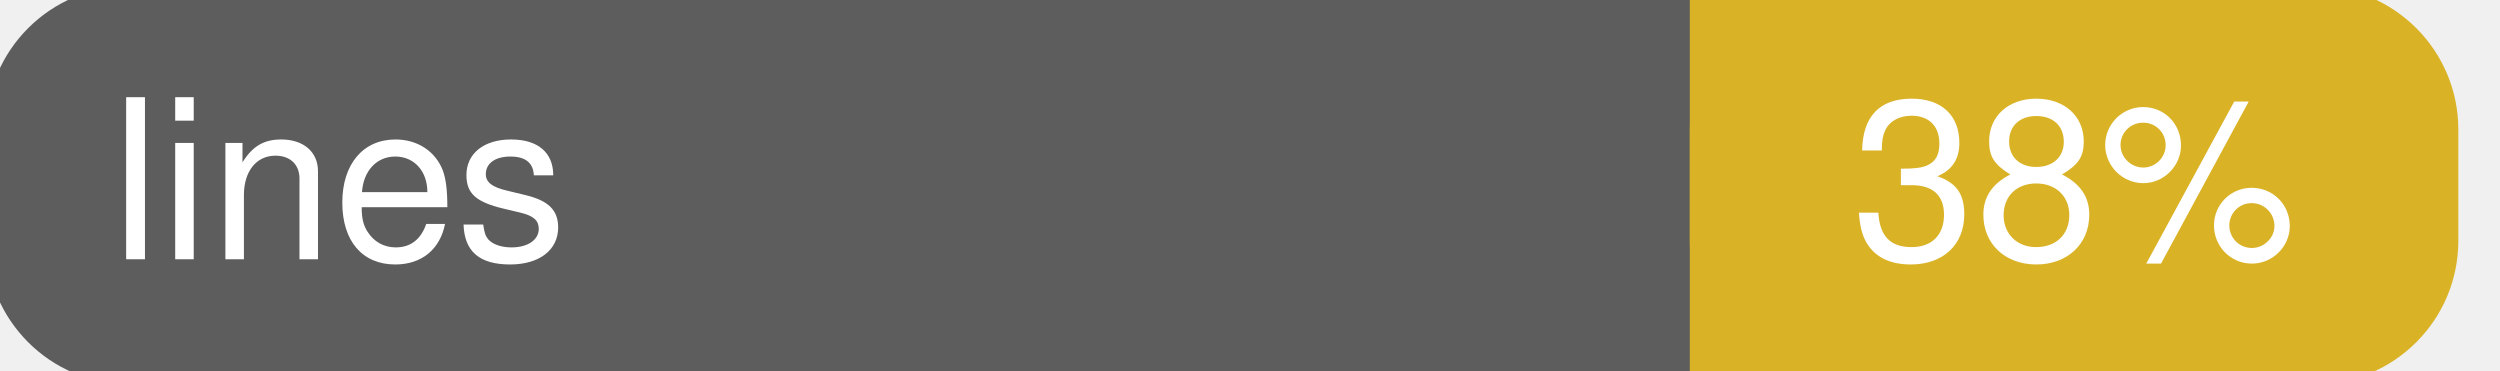
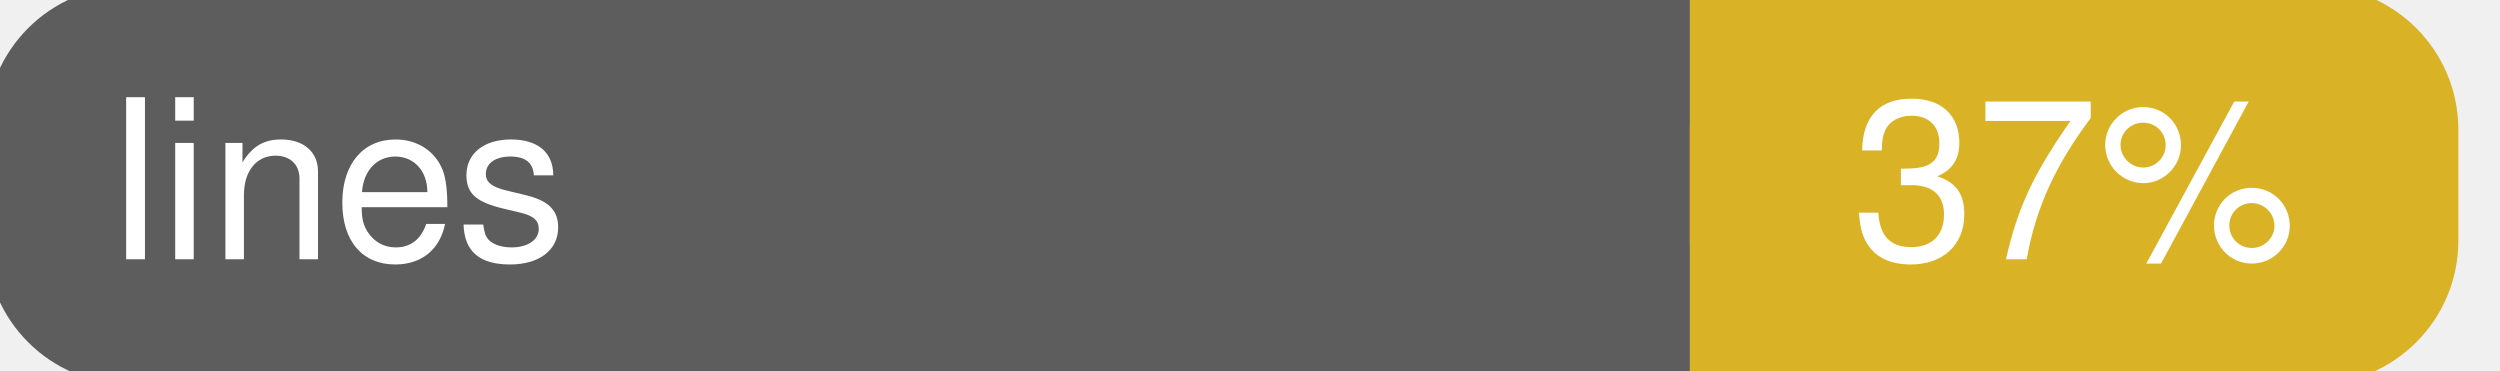
<svg xmlns="http://www.w3.org/2000/svg" width="135" height="20">
  <g>
    <rect id="svg_1" height="20" width="130" y="0" x="0" stroke-width="1.5" stroke="#5d5d5d" fill="#5d5d5d" rx="7" ry="7" />
    <rect id="svg_2" height="20" width="40" y="0" x="92" stroke-width="1.5" stroke="#dab226" fill="#dab226" rx="7" ry="7" />
    <rect id="svg_3" height="20" width="22" y="0" x="92" stroke-width="1.5" stroke="#dab226" fill="#dab226" />
    <text xml:space="preserve" text-anchor="start" font-family="Helvetica, Arial, sans-serif" font-size="12" id="svg_4" y="14" x="6" stroke-width="0" stroke="#5d5d5d" fill="#ffffff">lines</text>
-     <text xml:space="preserve" text-anchor="middle" font-family="Helvetica, Arial, sans-serif" font-size="12" id="svg_5" y="14" x="112" stroke-width="0" stroke="#5d5d5d" fill="#ffffff" style="text-anchor: middle">38%</text>
+     <text xml:space="preserve" text-anchor="middle" font-family="Helvetica, Arial, sans-serif" font-size="12" id="svg_5" y="14" x="112" stroke-width="0" stroke="#5d5d5d" fill="#ffffff" style="text-anchor: middle">37%</text>
  </g>
</svg>
